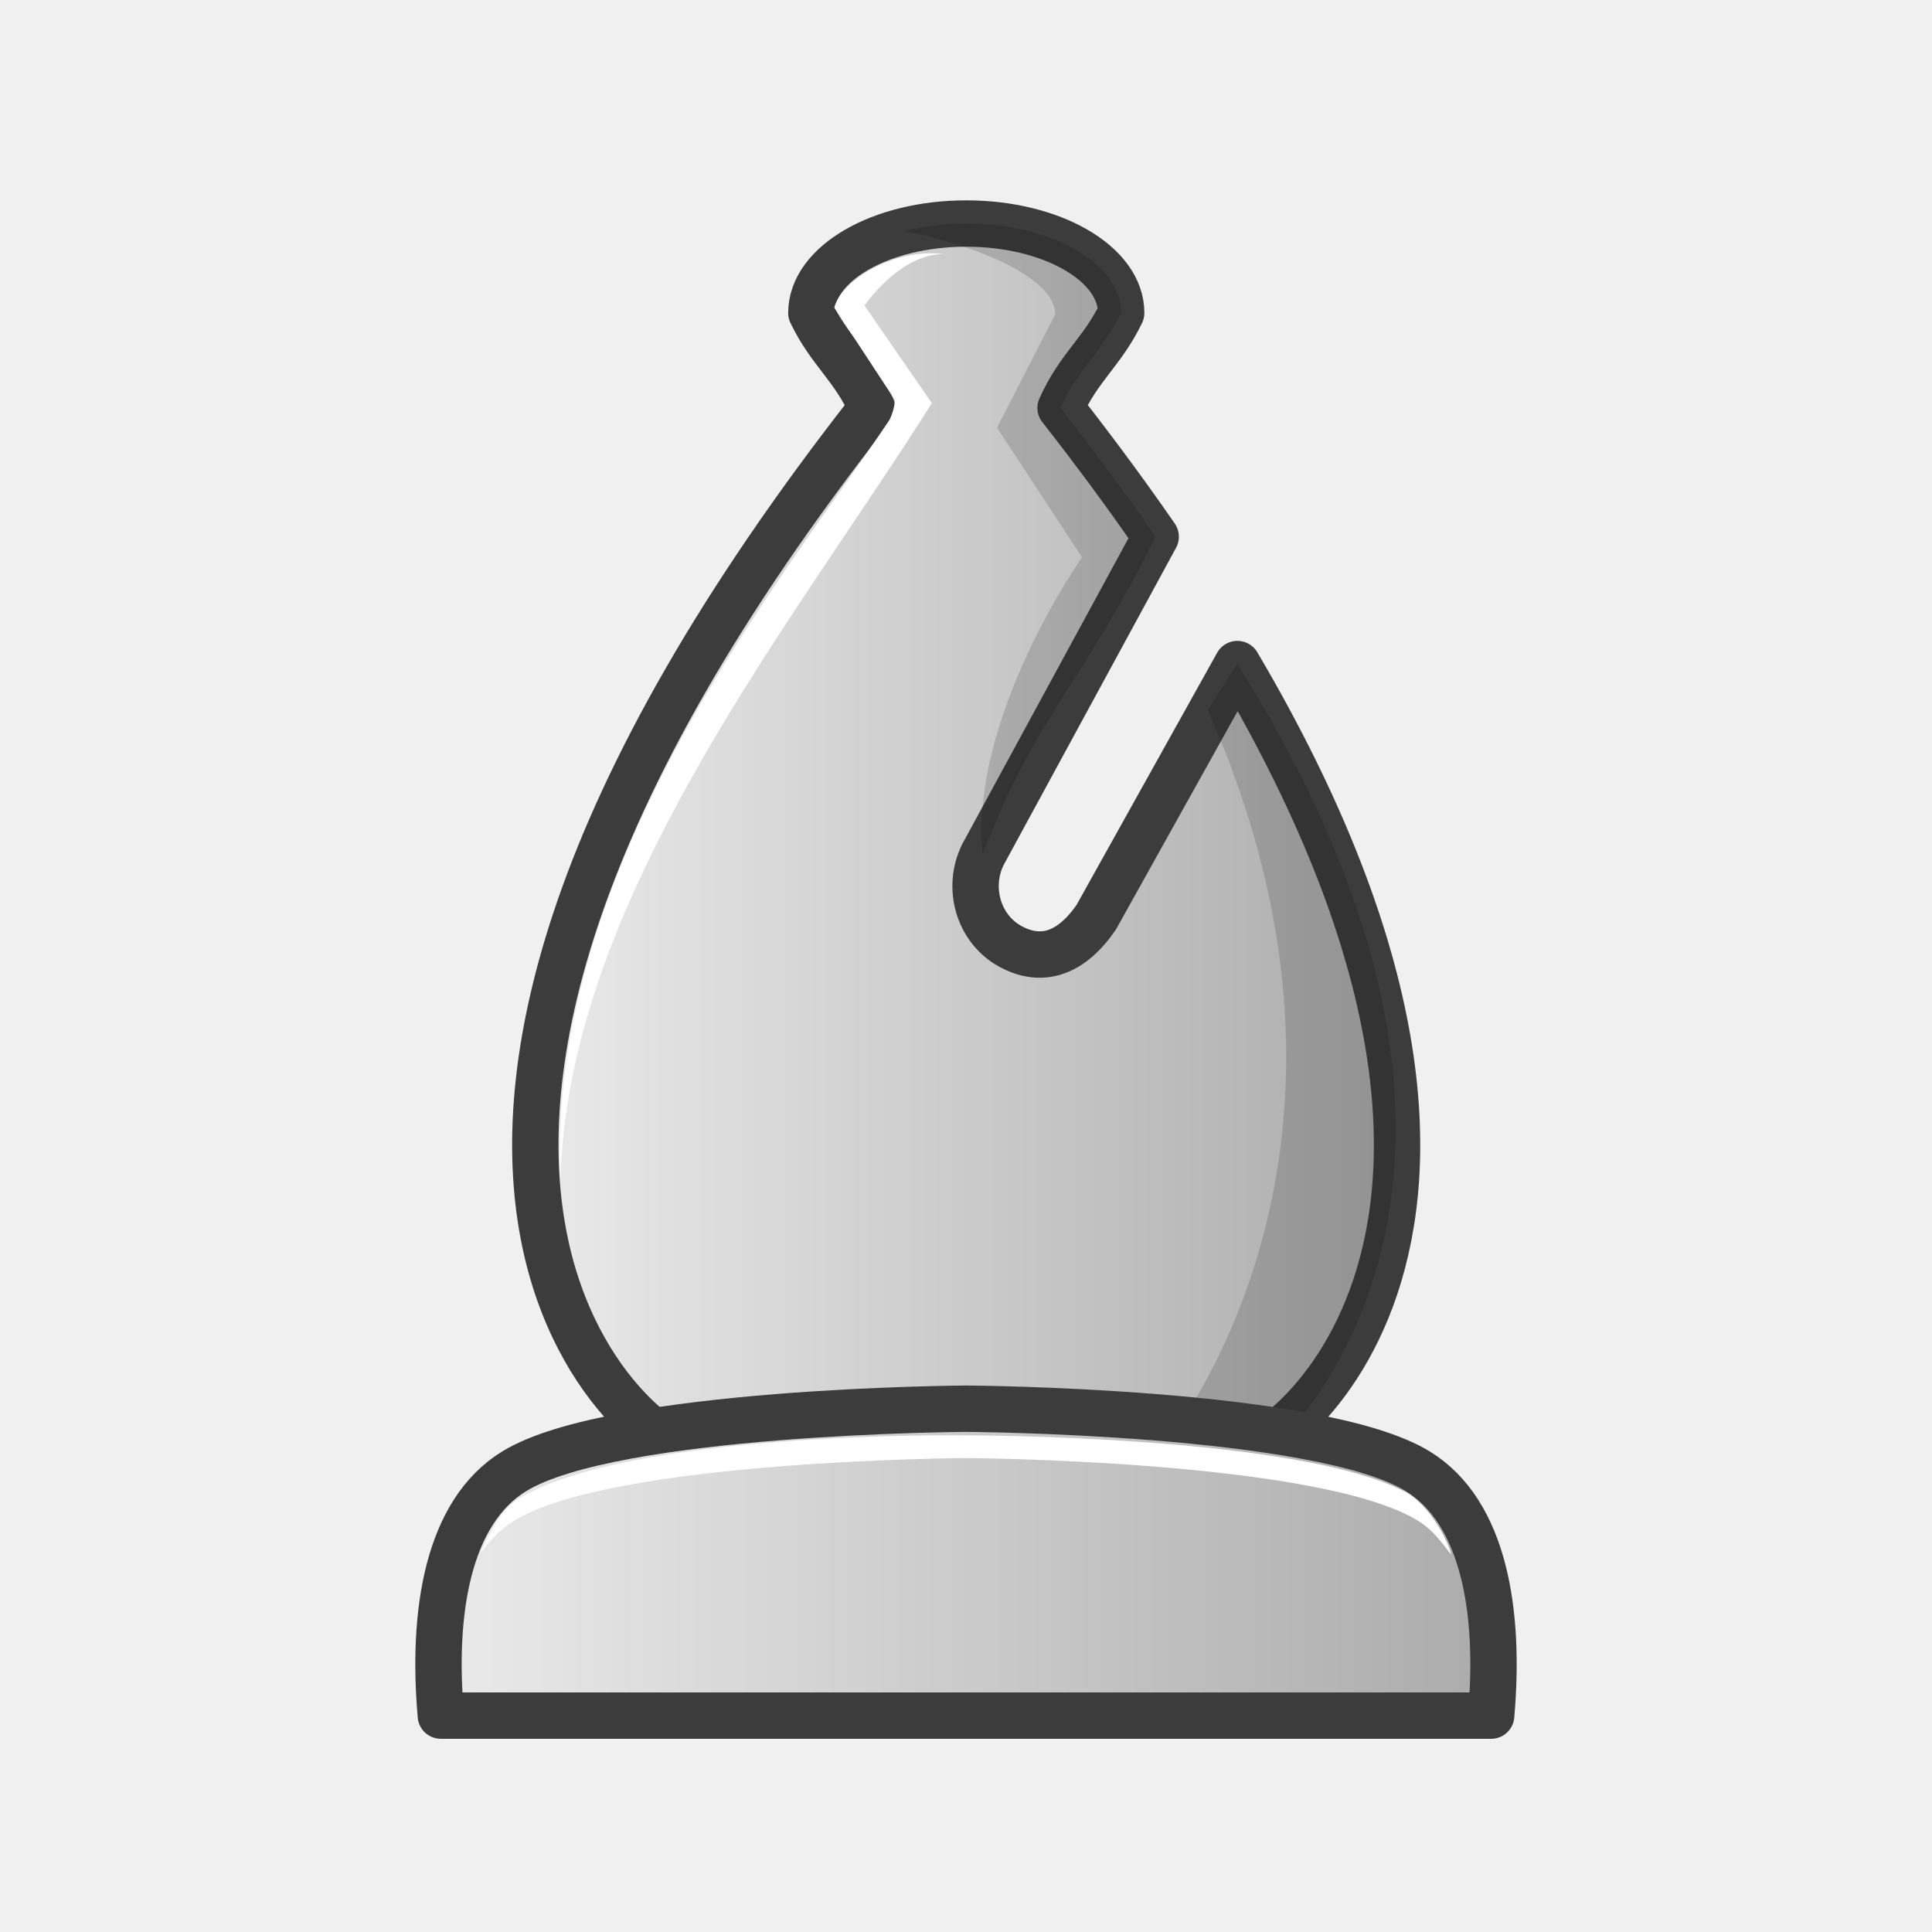
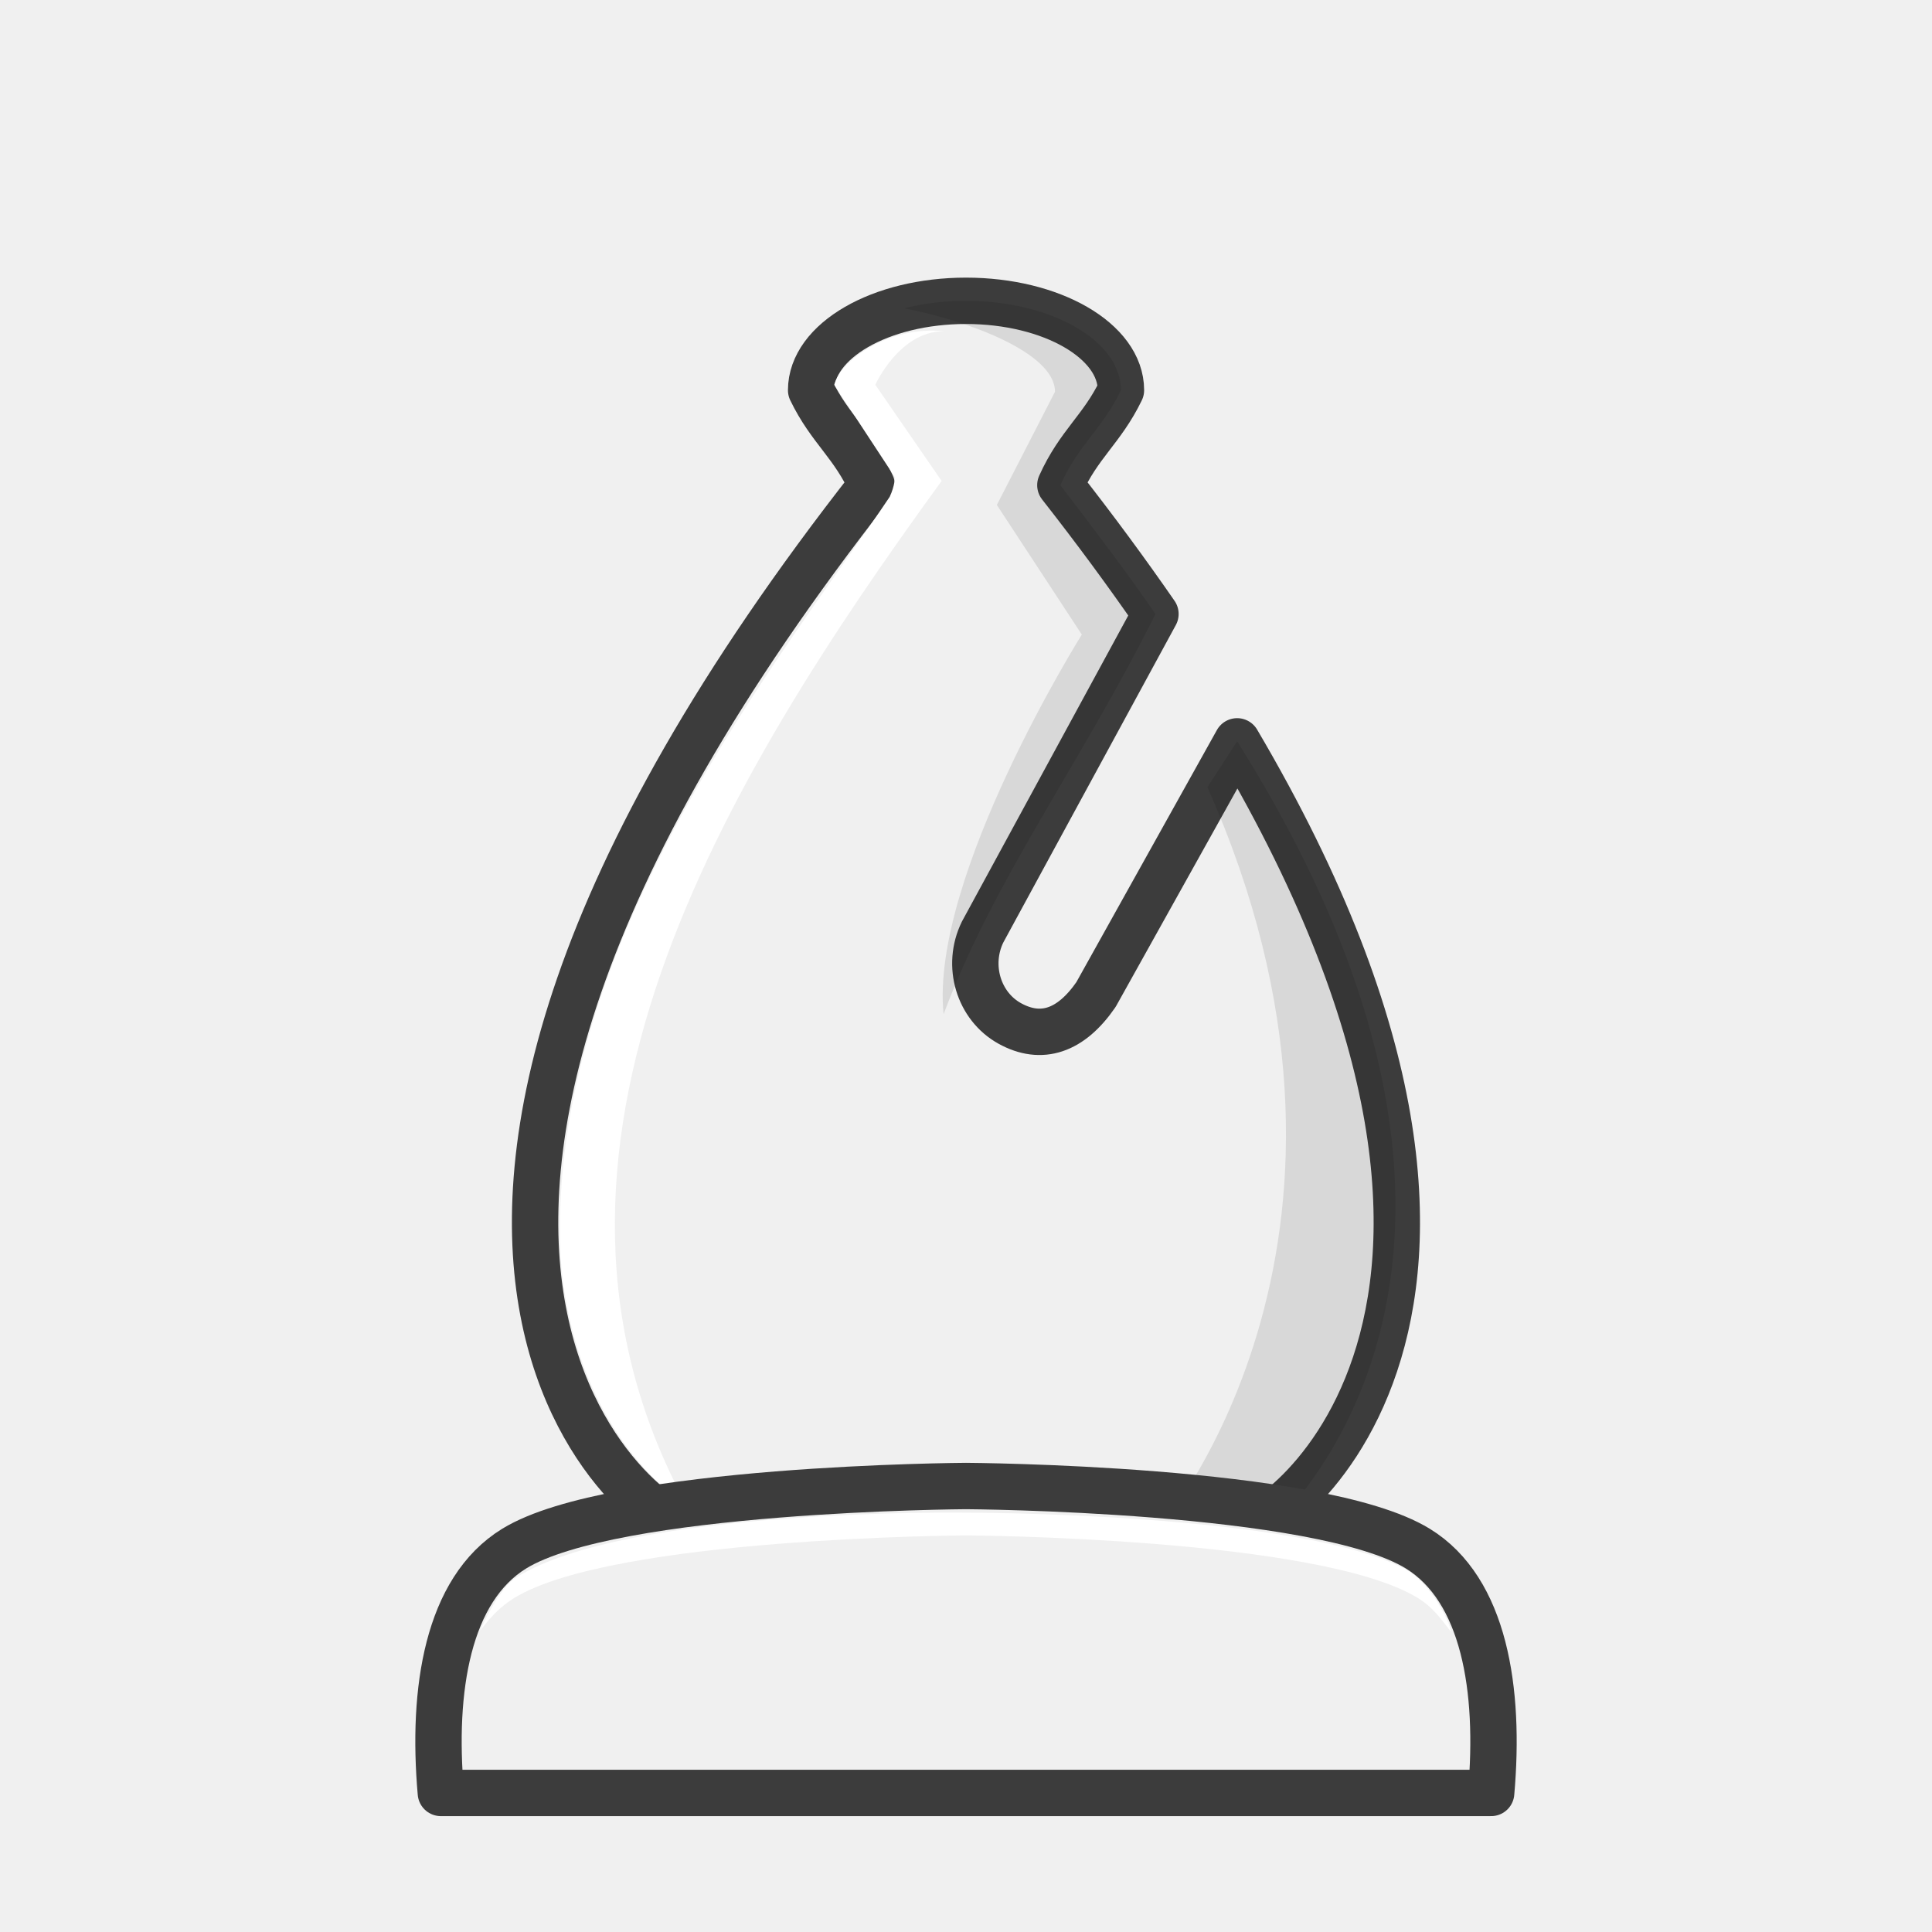
- <svg xmlns="http://www.w3.org/2000/svg" xmlns:xlink="http://www.w3.org/1999/xlink" width="50mm" height="50mm" clip-rule="evenodd" fill-rule="evenodd" image-rendering="optimizeQuality" shape-rendering="geometricPrecision" text-rendering="geometricPrecision" version="1.1" viewBox="0 0 50 50">
-   <defs>
-     <linearGradient id="linearGradient3709" x1="4181.6" x2="4181.6" y1="-2618.6" y2="-2496.2" gradientTransform="matrix(.27677 0 0 .27555 -1132.3 731.96)" gradientUnits="userSpaceOnUse">
-       <stop stop-color="#fff" style="stop-color:#ebebeb" offset="0" />
-       <stop stop-color="#e6e6e6" style="stop-color:#aaaaaa" offset="1" />
-     </linearGradient>
-     <linearGradient id="linearGradient3644" x1="-579.4" x2="-555.9" y1="114.55" y2="114.55" gradientTransform="translate(592.65 -92.872)" gradientUnits="userSpaceOnUse" xlink:href="#linearGradient3709" />
-     <linearGradient id="linearGradient3646" x1="-581.91" x2="-553.4" y1="133.3" y2="133.3" gradientTransform="translate(592.65 -92.872)" gradientUnits="userSpaceOnUse" xlink:href="#linearGradient3709" />
-   </defs>
-   <path d="m25.006 5.785c-2.213 1.5e-4 -4.008 1.036-4.008 2.314 0.49 1.015 1.085 1.385 1.568 2.457-16.077 20.5-5.07 27.483-4.607 26.992h14.094c0.409 0.434 9.042-4.967-0.03-20.362l-3.653 6.553c-0.653 0.947-1.416 1.197-2.229 0.749-0.813-0.448-1.128-1.503-0.706-2.366l4.474-8.232c-0.74-1.07-1.556-2.18-2.461-3.334 0.483-1.072 1.077-1.442 1.568-2.457 0-1.278-1.795-2.314-4.009-2.314z" style="clip-rule:evenodd;fill-rule:evenodd;fill:url(#linearGradient3644);image-rendering:optimizeQuality;shape-rendering:geometricPrecision;stroke-linejoin:round;stroke-width:1.2;stroke:#3c3c3c" />
-   <path d="m25.005 5.785c-0.57 3e-5 -1.112 0.07-1.603 0.194 1.597 0.305 3.906 1.136 3.906 2.16l-1.505 2.929 2.199 3.355s-2.928 4.153-2.568 7.699c1.316-3.518 2.524-4.325 4.473-8.232-0.638-0.938-1.691-2.336-2.461-3.334 0.483-1.072 1.077-1.442 1.568-2.457 0-1.278-1.795-2.314-4.008-2.314zm7.017 11.4-0.77 1.188c5.076 11.396-0.854 18.922-1.618 19.606h2.774c0.086-0.011 8.558-6.574-0.386-20.795z" style="clip-rule:evenodd;fill-rule:evenodd;image-rendering:optimizeQuality;opacity:.15;shape-rendering:geometricPrecision" />
-   <path d="m21.59 7.959 1.571 2.394s-3e-3 0.224-0.136 0.506c-2.693 4.028-8.885 11.498-8.519 19.649 0.196-7.277 6.04-14.401 9.61-20.075l-1.743-2.525s0.903-1.335 2.053-1.335c-1.364-0.149-2.66 0.718-2.835 1.386z" style="clip-rule:evenodd;fill-rule:evenodd;fill:#ffffff;image-rendering:optimizeQuality;shape-rendering:geometricPrecision" />
-   <path d="m25 36.457s-9.131 0.048-11.691 1.619c-1.727 1.06-2.135 3.651-1.9 6.324h27.182c0.235-2.672-0.173-5.264-1.9-6.324-2.56-1.571-11.691-1.619-11.691-1.619z" style="clip-rule:evenodd;fill-rule:evenodd;fill:url(#linearGradient3646);image-rendering:optimizeQuality;shape-rendering:geometricPrecision;stroke-linejoin:round;stroke-width:1.2;stroke:#3c3c3c" />
-   <path d="m25 37.147s-8.712-0.137-11.624 1.666c-0.37 0.229-0.699 0.839-0.954 1.39 0.261-0.331 0.502-0.613 0.887-0.849 2.56-1.571 11.691-1.619 11.691-1.619s9.132 0.048 11.692 1.619c0.391 0.24 0.592 0.532 0.856 0.87 0.026-0.076-0.408-1.158-1.144-1.596-2.755-1.492-11.403-1.481-11.403-1.481z" style="clip-rule:evenodd;fill-rule:evenodd;fill:#ffffff;image-rendering:optimizeQuality;shape-rendering:geometricPrecision" />
+ <svg xmlns="http://www.w3.org/2000/svg" width="50mm" height="50mm" clip-rule="evenodd" fill-rule="evenodd" image-rendering="optimizeQuality" shape-rendering="geometricPrecision" text-rendering="geometricPrecision" version="1.1" viewBox="0 0 50 50">
+   <g transform="translate(592.65 -90.872)" clip-rule="evenodd" fill-rule="evenodd" shape-rendering="geometricPrecision">
+     <path d="m-567.65 98.657c-2.213 1.5e-4 -4.008 1.036-4.008 2.314 0.49 1.015 1.085 1.385 1.568 2.457-16.077 20.5-5.07 27.483-4.607 26.992h14.094c0.409 0.434 9.042-4.967-0.03-20.362l-3.653 6.553c-0.653 0.947-1.416 1.197-2.229 0.749-0.813-0.448-1.128-1.503-0.706-2.366l4.474-8.232c-0.74-1.07-1.556-2.18-2.461-3.334 0.483-1.072 1.077-1.442 1.568-2.457 0-1.278-1.795-2.314-4.009-2.314z" fill="#f0f0f0" image-rendering="optimizeQuality" stroke="#3c3c3c" stroke-linejoin="round" stroke-width="1.2" />
+     <path d="m-567.65 98.657c-0.57 3e-5 -1.112 0.07-1.603 0.194 1.597 0.305 3.906 1.136 3.906 2.16l-1.505 2.929 2.199 3.355s-3.937 6.278-3.577 9.825c1.316-3.518 3.534-6.45 5.483-10.357-0.638-0.938-1.691-2.336-2.461-3.334 0.483-1.072 1.077-1.442 1.568-2.457 0-1.278-1.795-2.314-4.008-2.314zm7.017 11.4-0.77 1.188c5.076 11.396-0.854 18.922-1.618 19.606h2.774c0.086-0.011 8.558-6.574-0.386-20.795z" image-rendering="optimizeQuality" opacity=".1" />
+     <path d="m-571.06 100.83 1.571 2.394s-3e-3 0.224-0.136 0.506c-2.693 4.028-8.885 11.498-8.519 19.649 0.251 3.551 2.036 5.656 3.245 6.415-4.916-9.066 0.967-18.701 6.618-26.475l-1.716-2.489s0.621-1.385 1.772-1.385c-1.364-0.149-2.66 0.718-2.835 1.386z" fill="#fff" image-rendering="optimizeQuality" />
+     <path d="m-567.65 129.33s-9.131 0.048-11.691 1.619c-1.727 1.06-2.135 3.651-1.9 6.324h27.182c0.235-2.672-0.173-5.264-1.9-6.324-2.56-1.571-11.691-1.619-11.691-1.619z" fill="#f0f0f0" image-rendering="optimizeQuality" stroke="#3c3c3c" stroke-linejoin="round" stroke-width="1.2" />
+     <path d="m-567.65 130.02s-8.712-0.137-11.624 1.666c-0.37 0.229-0.699 0.839-0.954 1.39 0.261-0.331 0.502-0.613 0.887-0.849 2.56-1.571 11.691-1.619 11.691-1.619s9.132 0.048 11.692 1.619c0.391 0.24 0.592 0.532 0.856 0.87 0.026-0.076-0.408-1.158-1.144-1.596-2.755-1.492-11.403-1.481-11.403-1.481z" fill="#fff" image-rendering="optimizeQuality" />
+   </g>
</svg>
